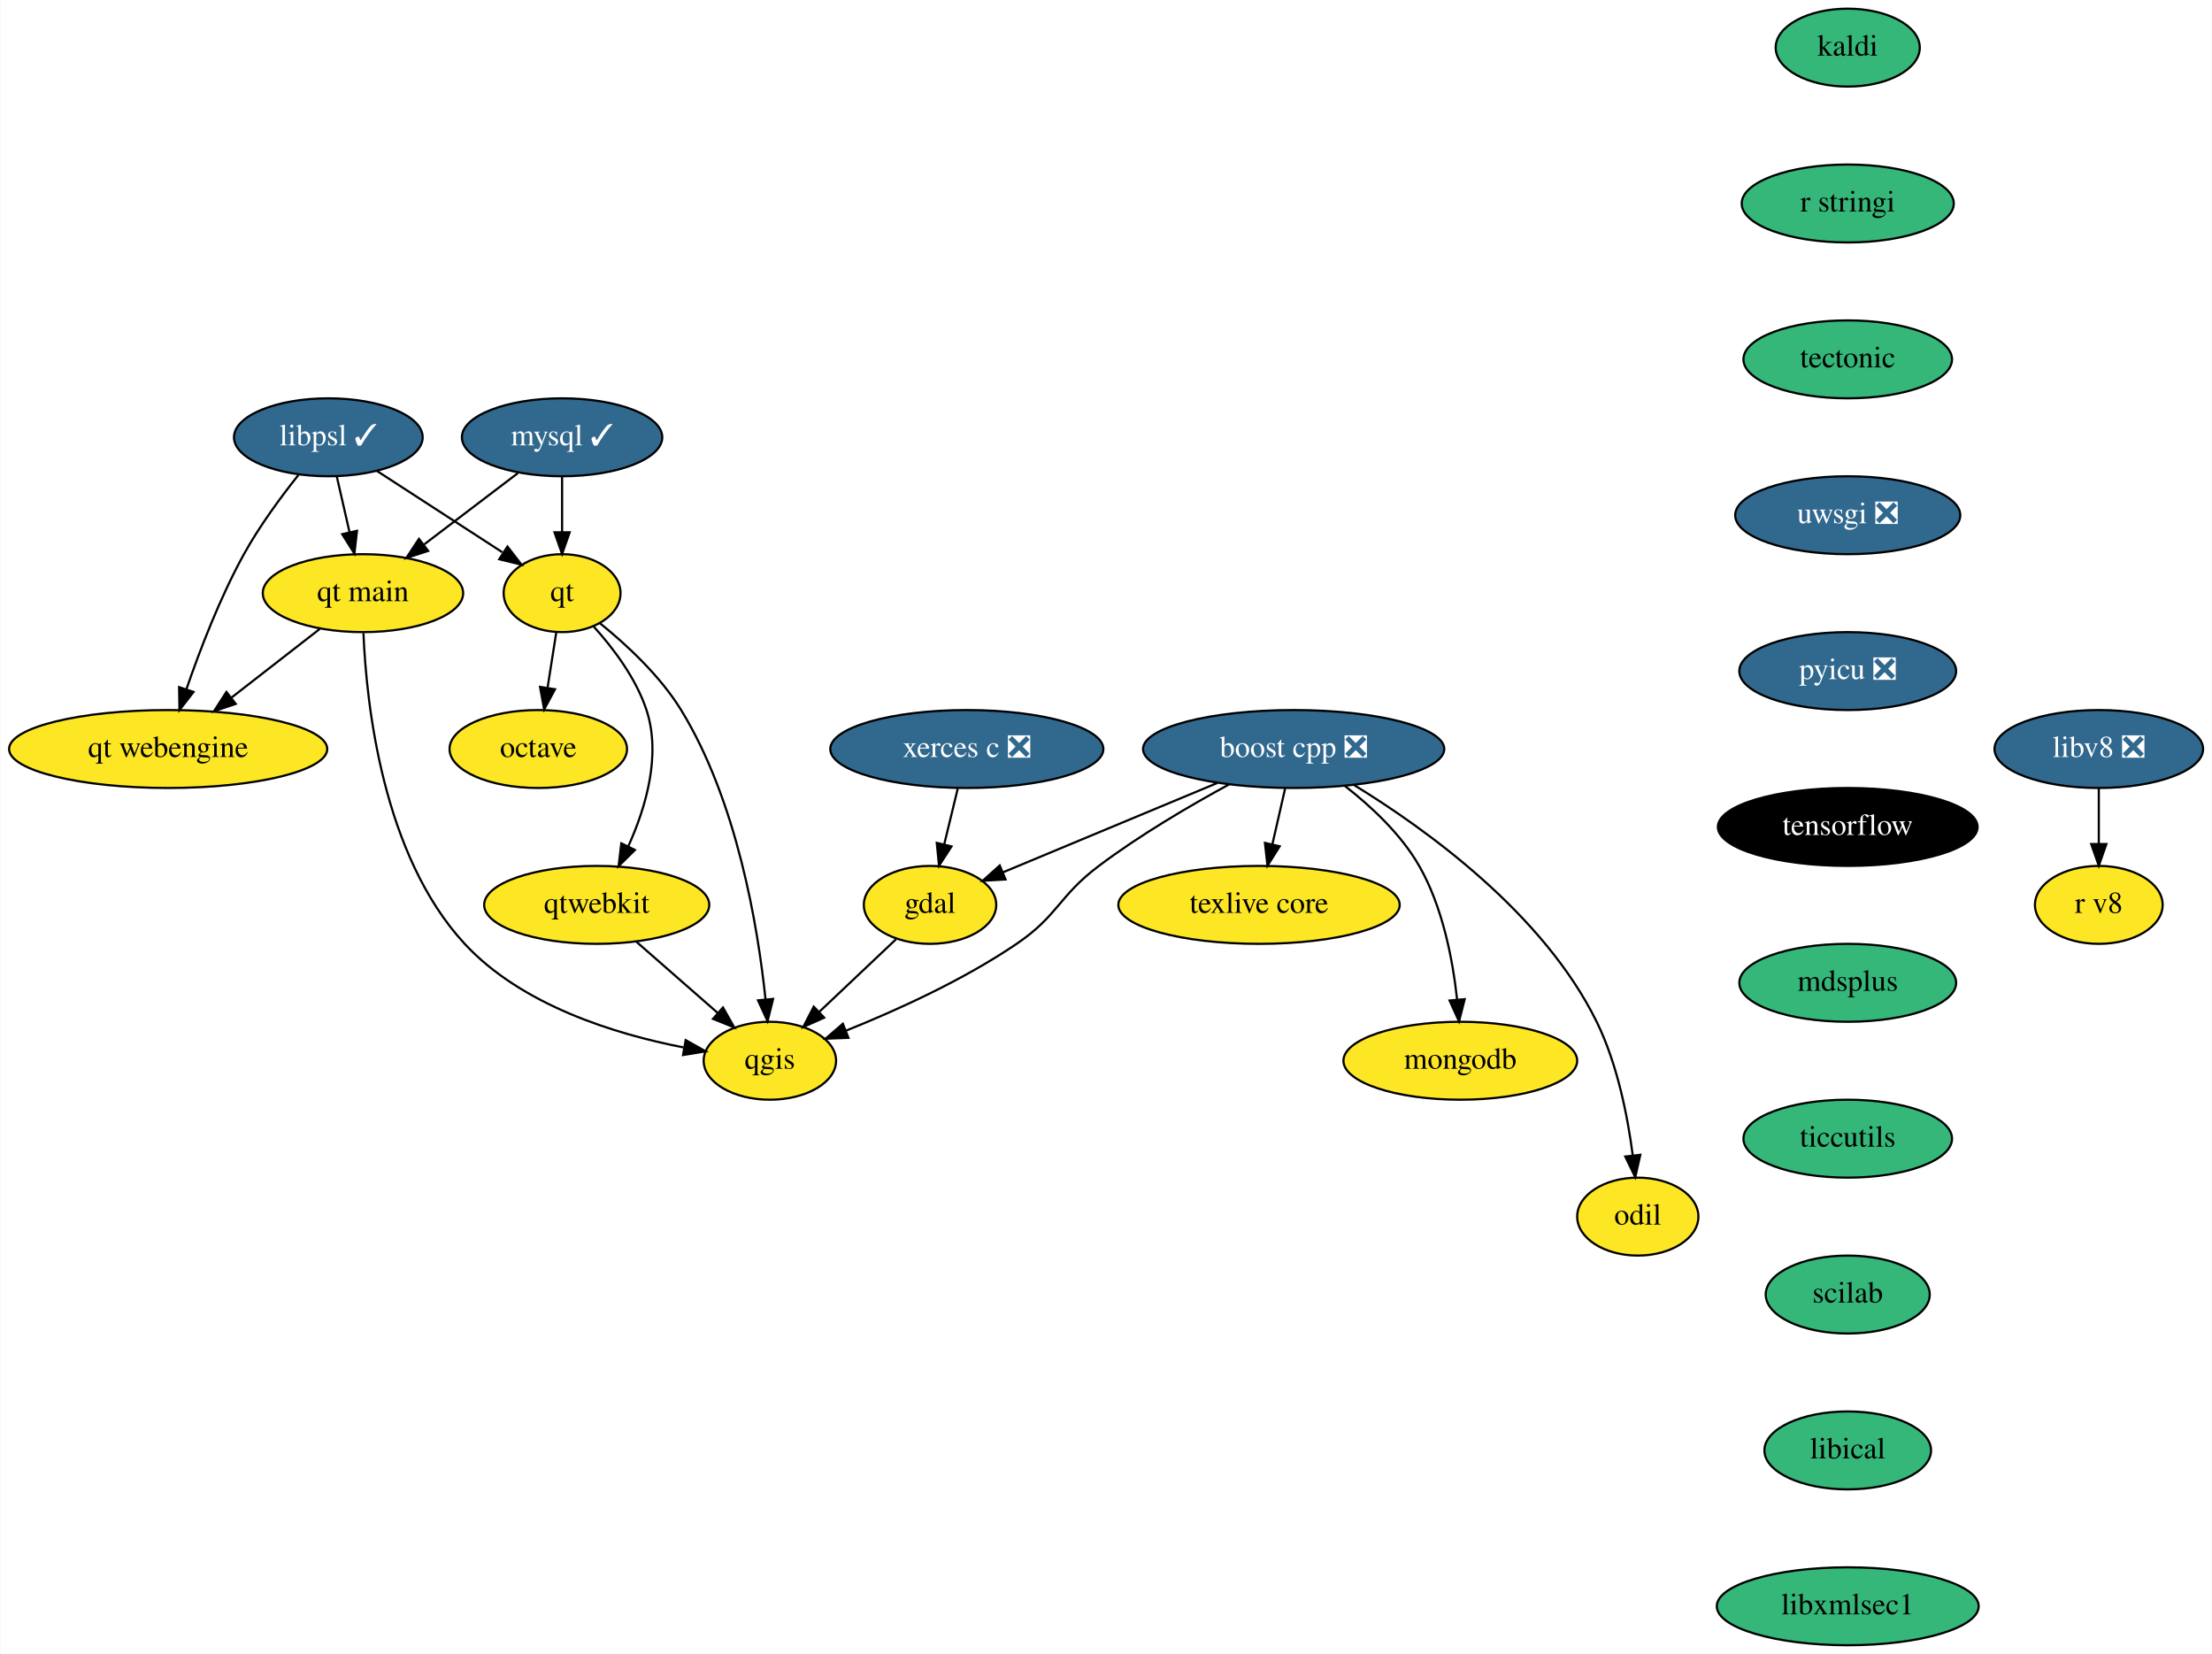
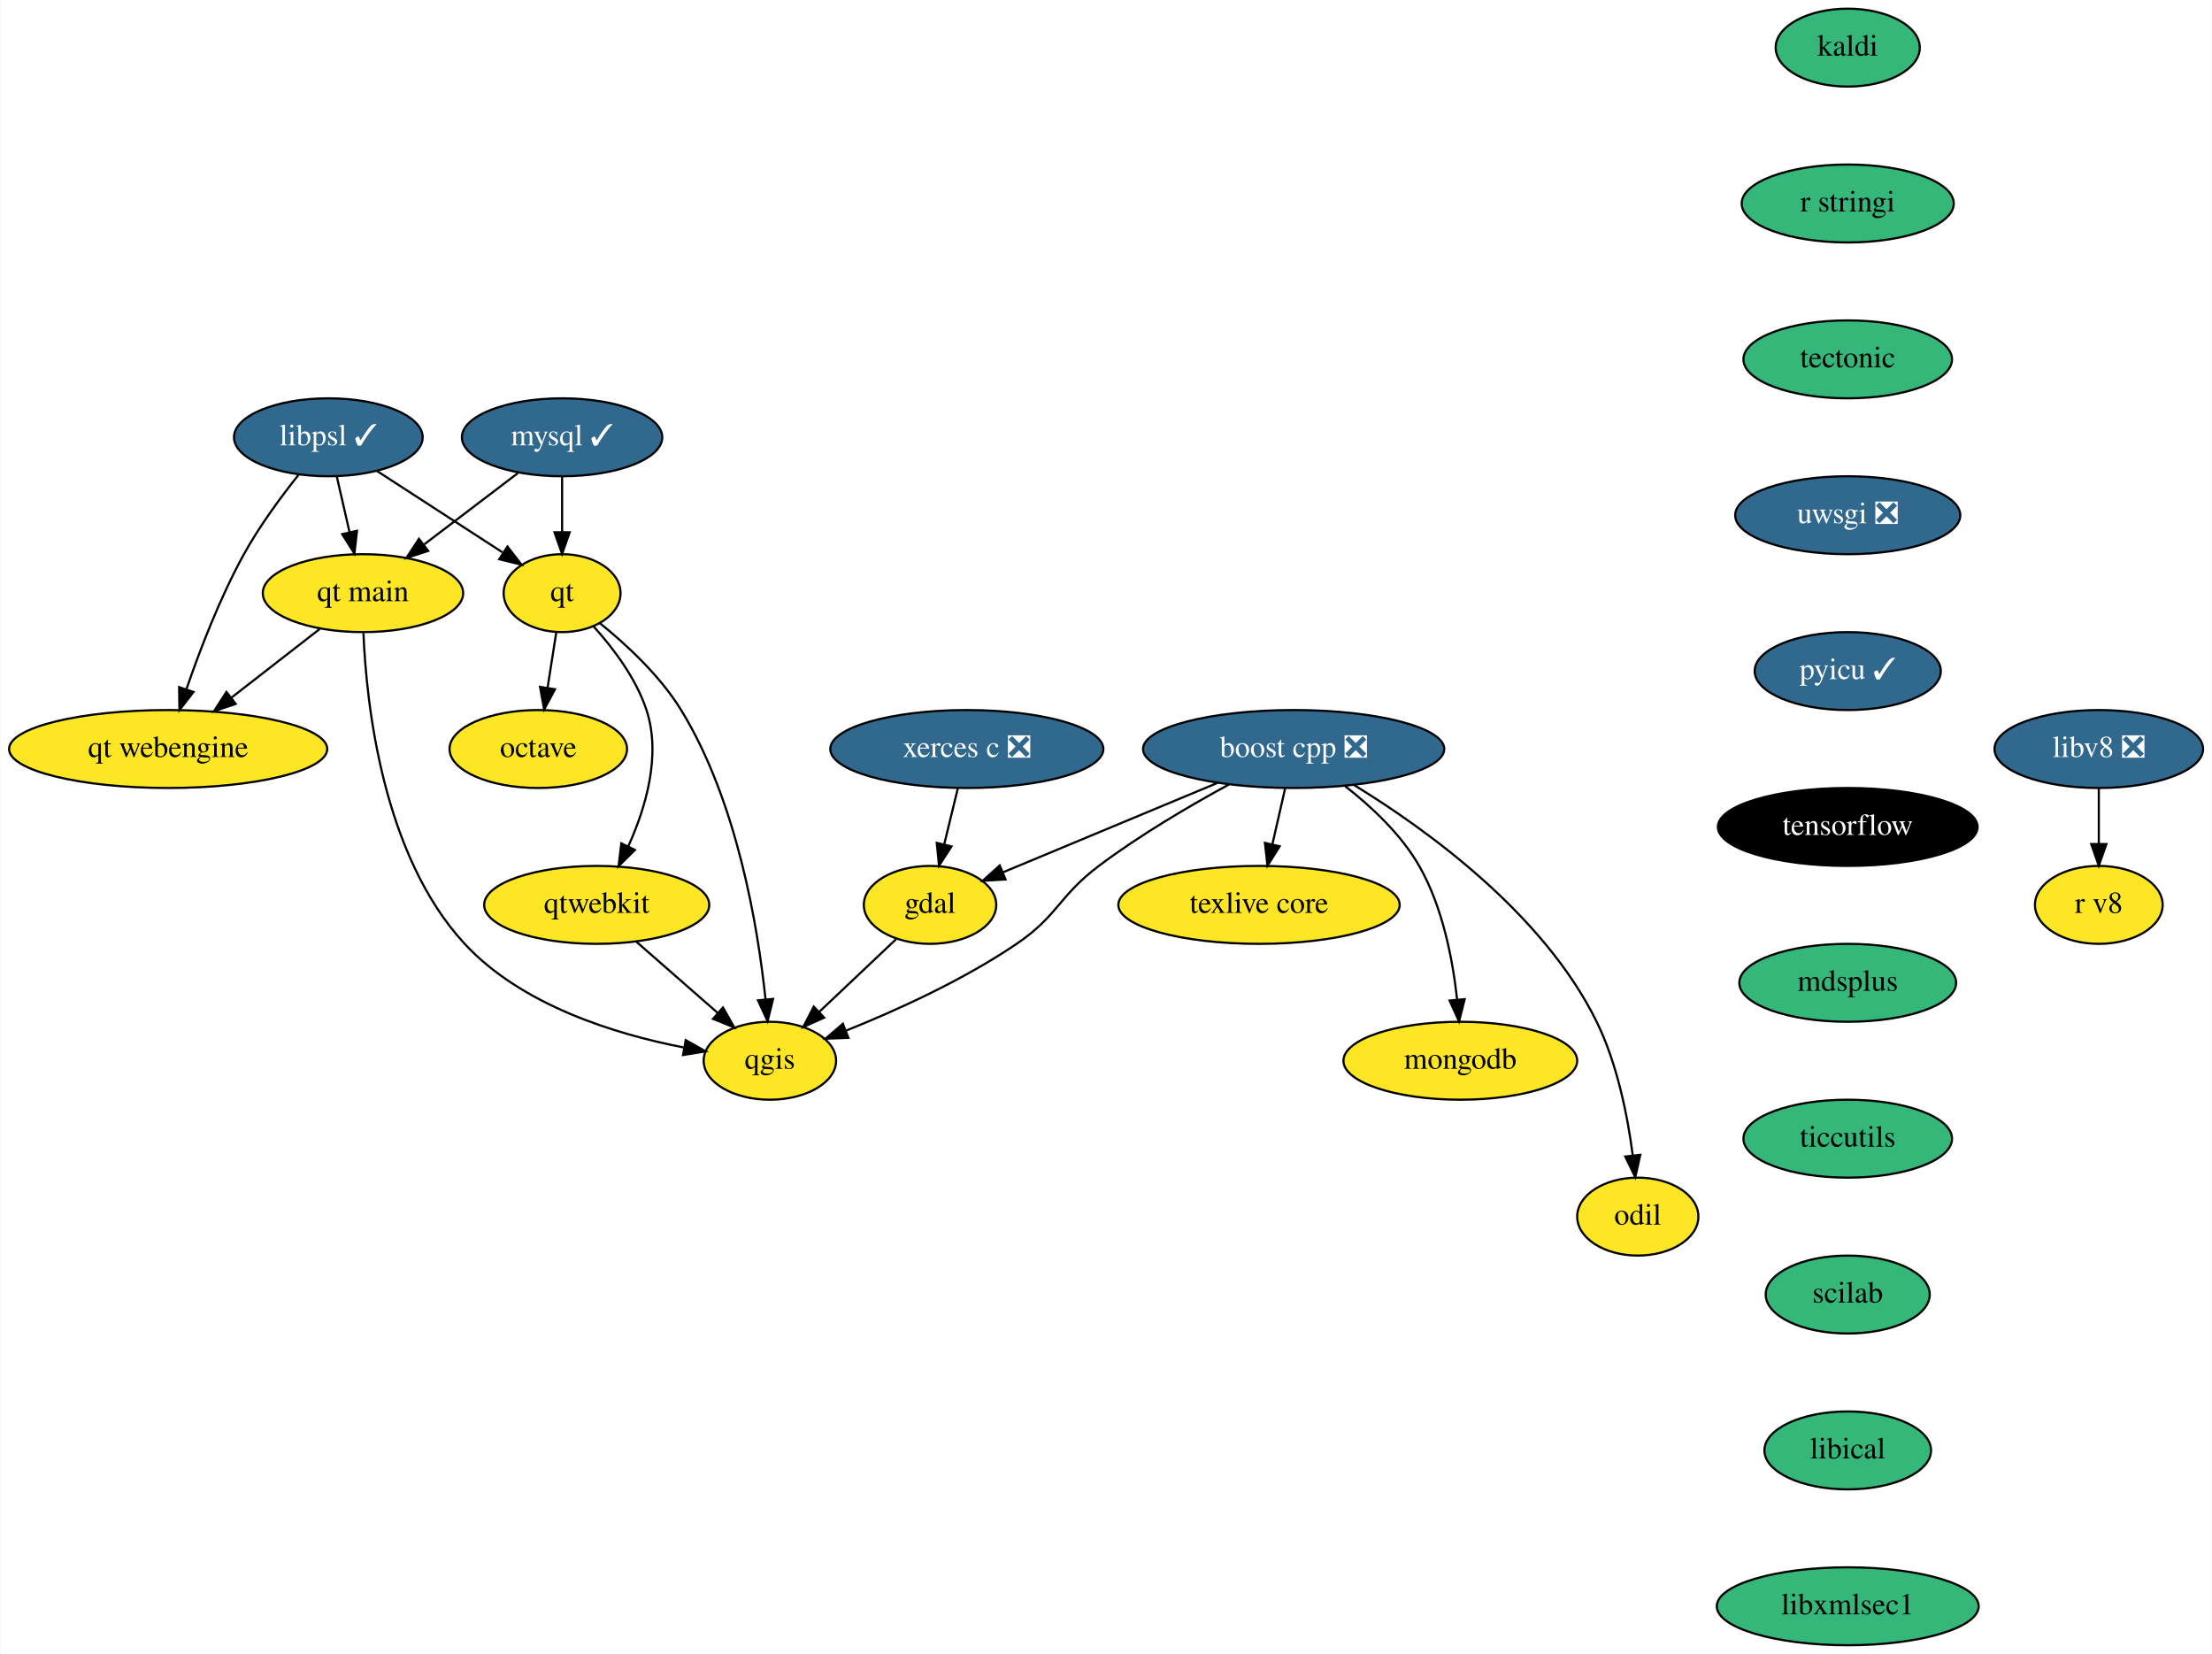
<svg xmlns="http://www.w3.org/2000/svg" xmlns:xlink="http://www.w3.org/1999/xlink" width="1022pt" height="764pt" viewBox="0.00 0.00 1021.60 764.00">
  <g id="graph0" class="graph" transform="scale(1 1) rotate(0) translate(4 760)">
    <polygon fill="white" stroke="transparent" points="-4,4 -4,-760 1017.6,-760 1017.6,4 -4,4" />
    <g id="node1" class="node">
      <g id="a_node1">
        <a xlink:href="https://github.com/conda-forge/boost-cpp-feedstock/pull/117" xlink:title="boost cpp ❎">
          <ellipse fill="#31688e" stroke="black" cx="593.5" cy="-414" rx="69.59" ry="18" />
          <text text-anchor="middle" x="593.5" y="-410.3" font-family="Times,serif" font-size="14.00" fill="white">boost cpp ❎</text>
        </a>
      </g>
    </g>
    <g id="node2" class="node">
      <g id="a_node2">
        <a xlink:href="https://github.com/conda-forge/gdal-feedstock" xlink:title="gdal">
          <ellipse fill="#fde725" stroke="black" cx="425.5" cy="-342" rx="30.59" ry="18" />
          <text text-anchor="middle" x="425.5" y="-338.3" font-family="Times,serif" font-size="14.00">gdal</text>
        </a>
      </g>
    </g>
    <g id="edge1" class="edge">
      <path fill="none" stroke="black" d="M558.28,-398.33C529.06,-386.15 487.79,-368.96 459.05,-356.98" />
      <polygon fill="black" stroke="black" points="460.39,-353.75 449.82,-353.13 457.7,-360.21 460.39,-353.75" />
    </g>
    <g id="node3" class="node">
      <g id="a_node3">
        <a xlink:href="https://github.com/conda-forge/qgis-feedstock" xlink:title="qgis">
          <ellipse fill="#fde725" stroke="black" cx="351.5" cy="-270" rx="30.59" ry="18" />
          <text text-anchor="middle" x="351.5" y="-266.3" font-family="Times,serif" font-size="14.00">qgis</text>
        </a>
      </g>
    </g>
    <g id="edge2" class="edge">
      <path fill="none" stroke="black" d="M563.66,-397.65C545.6,-387.83 522.48,-374.29 503.5,-360 484.91,-346.01 484.74,-337.07 465.5,-324 440.86,-307.26 410.08,-293.3 386.72,-283.92" />
      <polygon fill="black" stroke="black" points="387.79,-280.58 377.2,-280.18 385.23,-287.1 387.79,-280.58" />
    </g>
    <g id="node4" class="node">
      <g id="a_node4">
        <a xlink:href="https://github.com/conda-forge/texlive-core-feedstock" xlink:title="texlive core">
          <ellipse fill="#fde725" stroke="black" cx="577.5" cy="-342" rx="65" ry="18" />
          <text text-anchor="middle" x="577.5" y="-338.3" font-family="Times,serif" font-size="14.00">texlive core</text>
        </a>
      </g>
    </g>
    <g id="edge3" class="edge">
      <path fill="none" stroke="black" d="M589.54,-395.7C587.78,-387.98 585.66,-378.71 583.7,-370.11" />
      <polygon fill="black" stroke="black" points="587.05,-369.07 581.41,-360.1 580.23,-370.63 587.05,-369.07" />
    </g>
    <g id="node5" class="node">
      <g id="a_node5">
        <a xlink:href="https://github.com/conda-forge/mongodb-feedstock" xlink:title="mongodb">
          <ellipse fill="#fde725" stroke="black" cx="670.5" cy="-270" rx="54" ry="18" />
          <text text-anchor="middle" x="670.5" y="-266.3" font-family="Times,serif" font-size="14.00">mongodb</text>
        </a>
      </g>
    </g>
    <g id="edge4" class="edge">
      <path fill="none" stroke="black" d="M617.15,-396.96C629.22,-387.57 643.09,-374.68 651.5,-360 662.34,-341.09 667.01,-316.72 669.02,-298.27" />
      <polygon fill="black" stroke="black" points="672.52,-298.44 669.92,-288.17 665.54,-297.82 672.52,-298.44" />
    </g>
    <g id="node6" class="node">
      <g id="a_node6">
        <a xlink:href="https://github.com/conda-forge/odil-feedstock" xlink:title="odil">
          <ellipse fill="#fde725" stroke="black" cx="752.5" cy="-198" rx="28" ry="18" />
          <text text-anchor="middle" x="752.5" y="-194.3" font-family="Times,serif" font-size="14.00">odil</text>
        </a>
      </g>
    </g>
    <g id="edge5" class="edge">
      <path fill="none" stroke="black" d="M621.43,-397.35C654.72,-376.98 708.93,-338.01 733.5,-288 743.05,-268.56 747.82,-244.42 750.19,-226.18" />
      <polygon fill="black" stroke="black" points="753.67,-226.54 751.33,-216.21 746.72,-225.75 753.67,-226.54" />
    </g>
    <g id="edge6" class="edge">
      <path fill="none" stroke="black" d="M409.81,-326.15C399.53,-316.44 385.94,-303.58 374.46,-292.72" />
      <polygon fill="black" stroke="black" points="376.59,-289.91 366.92,-285.58 371.78,-295 376.59,-289.91" />
    </g>
    <g id="node7" class="node">
      <g id="a_node7">
        <a xlink:href="https://github.com/conda-forge/kaldi-feedstock" xlink:title="kaldi">
          <ellipse fill="#35b779" stroke="black" cx="849.5" cy="-738" rx="33.29" ry="18" />
          <text text-anchor="middle" x="849.5" y="-734.3" font-family="Times,serif" font-size="14.00">kaldi</text>
        </a>
      </g>
    </g>
    <g id="node8" class="node">
      <g id="a_node8">
        <a xlink:href="https://github.com/conda-forge/r-stringi-feedstock" xlink:title="r stringi">
          <ellipse fill="#35b779" stroke="black" cx="849.5" cy="-666" rx="48.99" ry="18" />
          <text text-anchor="middle" x="849.5" y="-662.3" font-family="Times,serif" font-size="14.00">r stringi</text>
        </a>
      </g>
    </g>
    <g id="node15" class="node">
      <g id="a_node15">
        <a xlink:href="https://github.com/conda-forge/tectonic-feedstock" xlink:title="tectonic">
          <ellipse fill="#35b779" stroke="black" cx="849.5" cy="-594" rx="48.19" ry="18" />
          <text text-anchor="middle" x="849.5" y="-590.3" font-family="Times,serif" font-size="14.00">tectonic</text>
        </a>
      </g>
    </g>
    <g id="node9" class="node">
      <g id="a_node9">
        <a xlink:href="https://github.com/conda-forge/mysql-feedstock/pull/65" xlink:title="mysql ✓">
          <ellipse fill="#31688e" stroke="black" cx="255.5" cy="-558" rx="46.29" ry="18" />
          <text text-anchor="middle" x="255.5" y="-554.3" font-family="Times,serif" font-size="14.00" fill="white">mysql ✓</text>
        </a>
      </g>
    </g>
    <g id="node10" class="node">
      <g id="a_node10">
        <a xlink:href="https://github.com/conda-forge/qt-feedstock" xlink:title="qt">
          <ellipse fill="#fde725" stroke="black" cx="255.5" cy="-486" rx="27" ry="18" />
          <text text-anchor="middle" x="255.5" y="-482.3" font-family="Times,serif" font-size="14.00">qt</text>
        </a>
      </g>
    </g>
    <g id="edge8" class="edge">
      <path fill="none" stroke="black" d="M255.5,-539.7C255.5,-531.98 255.5,-522.71 255.5,-514.11" />
      <polygon fill="black" stroke="black" points="259,-514.1 255.5,-504.1 252,-514.1 259,-514.1" />
    </g>
    <g id="node11" class="node">
      <g id="a_node11">
        <a xlink:href="https://github.com/conda-forge/qt-main-feedstock" xlink:title="qt main">
          <ellipse fill="#fde725" stroke="black" cx="163.5" cy="-486" rx="46.29" ry="18" />
          <text text-anchor="middle" x="163.5" y="-482.3" font-family="Times,serif" font-size="14.00">qt main</text>
        </a>
      </g>
    </g>
    <g id="edge9" class="edge">
      <path fill="none" stroke="black" d="M235.08,-541.46C222.37,-531.79 205.83,-519.21 191.86,-508.58" />
      <polygon fill="black" stroke="black" points="193.62,-505.52 183.54,-502.25 189.38,-511.09 193.62,-505.52" />
    </g>
    <g id="edge10" class="edge">
      <path fill="none" stroke="black" d="M272.91,-472.17C285.03,-462.4 300.72,-447.94 310.5,-432 336.36,-389.85 345.97,-331.95 349.5,-298.29" />
      <polygon fill="black" stroke="black" points="352.99,-298.56 350.44,-288.27 346.02,-297.9 352.99,-298.56" />
    </g>
    <g id="node12" class="node">
      <g id="a_node12">
        <a xlink:href="https://github.com/conda-forge/octave-feedstock" xlink:title="octave">
          <ellipse fill="#fde725" stroke="black" cx="244.5" cy="-414" rx="41" ry="18" />
          <text text-anchor="middle" x="244.5" y="-410.3" font-family="Times,serif" font-size="14.00">octave</text>
        </a>
      </g>
    </g>
    <g id="edge11" class="edge">
      <path fill="none" stroke="black" d="M252.84,-468.05C251.63,-460.35 250.16,-451.03 248.8,-442.36" />
      <polygon fill="black" stroke="black" points="252.22,-441.61 247.21,-432.28 245.31,-442.7 252.22,-441.61" />
    </g>
    <g id="node13" class="node">
      <g id="a_node13">
        <a xlink:href="https://github.com/conda-forge/qtwebkit-feedstock" xlink:title="qtwebkit">
          <ellipse fill="#fde725" stroke="black" cx="271.5" cy="-342" rx="52" ry="18" />
          <text text-anchor="middle" x="271.5" y="-338.3" font-family="Times,serif" font-size="14.00">qtwebkit</text>
        </a>
      </g>
    </g>
    <g id="edge12" class="edge">
      <path fill="none" stroke="black" d="M269.98,-470.71C278.95,-460.8 289.65,-446.76 294.5,-432 301.35,-411.15 294.2,-387.01 286.12,-369.14" />
      <polygon fill="black" stroke="black" points="289.15,-367.37 281.61,-359.92 282.86,-370.44 289.15,-367.37" />
    </g>
    <g id="edge13" class="edge">
      <path fill="none" stroke="black" d="M163.72,-467.53C165.06,-435.06 172.49,-365 210.5,-324 236.86,-295.57 279.97,-282.3 311.59,-276.16" />
      <polygon fill="black" stroke="black" points="312.6,-279.53 321.84,-274.34 311.38,-272.64 312.6,-279.53" />
    </g>
    <g id="node14" class="node">
      <g id="a_node14">
        <a xlink:href="https://github.com/conda-forge/qt-webengine-feedstock" xlink:title="qt webengine">
          <ellipse fill="#fde725" stroke="black" cx="73.5" cy="-414" rx="73.5" ry="18" />
          <text text-anchor="middle" x="73.5" y="-410.3" font-family="Times,serif" font-size="14.00">qt webengine</text>
        </a>
      </g>
    </g>
    <g id="edge14" class="edge">
      <path fill="none" stroke="black" d="M143.53,-469.46C131.52,-460.13 116.02,-448.07 102.66,-437.68" />
      <polygon fill="black" stroke="black" points="104.71,-434.84 94.67,-431.47 100.42,-440.37 104.71,-434.84" />
    </g>
    <g id="edge15" class="edge">
      <path fill="none" stroke="black" d="M289.65,-325.12C300.85,-315.32 315.33,-302.65 327.47,-292.02" />
      <polygon fill="black" stroke="black" points="329.83,-294.61 335.05,-285.39 325.22,-289.34 329.83,-294.61" />
    </g>
    <g id="node16" class="node">
      <g id="a_node16">
        <a xlink:href="https://github.com/conda-forge/uwsgi-feedstock/pull/56" xlink:title="uwsgi ❎">
          <ellipse fill="#31688e" stroke="black" cx="849.5" cy="-522" rx="52" ry="18" />
          <text text-anchor="middle" x="849.5" y="-518.3" font-family="Times,serif" font-size="14.00" fill="white">uwsgi ❎</text>
        </a>
      </g>
    </g>
    <g id="node17" class="node">
      <g id="a_node17">
-         <a xlink:href="https://github.com/conda-forge/pyicu-feedstock/pull/36" xlink:title="pyicu ❎">
-           <ellipse fill="#31688e" stroke="black" cx="849.5" cy="-450" rx="50.09" ry="18" />
-           <text text-anchor="middle" x="849.5" y="-446.3" font-family="Times,serif" font-size="14.00" fill="white">pyicu ❎</text>
+         <a xlink:href="https://github.com/conda-forge/pyicu-feedstock/pull/36" xlink:title="pyicu ✓">
+           <ellipse fill="#31688e" stroke="black" cx="849.5" cy="-450" rx="43" ry="18" />
+           <text text-anchor="middle" x="849.5" y="-446.3" font-family="Times,serif" font-size="14.00" fill="white">pyicu ✓</text>
        </a>
      </g>
    </g>
    <g id="node19" class="node">
      <g id="a_node19">
        <a xlink:href="https://github.com/conda-forge/tensorflow-feedstock" xlink:title="tensorflow">
          <ellipse fill="#000000" stroke="black" cx="849.5" cy="-378" rx="60" ry="18" />
          <text text-anchor="middle" x="849.5" y="-374.3" font-family="Times,serif" font-size="14.00" fill="white">tensorflow</text>
        </a>
      </g>
    </g>
    <g id="node18" class="node">
      <g id="a_node18">
        <a xlink:href="https://github.com/conda-forge/xerces-c-feedstock/pull/32" xlink:title="xerces c ❎">
          <ellipse fill="#31688e" stroke="black" cx="442.5" cy="-414" rx="63.09" ry="18" />
          <text text-anchor="middle" x="442.5" y="-410.3" font-family="Times,serif" font-size="14.00" fill="white">xerces c ❎</text>
        </a>
      </g>
    </g>
    <g id="edge19" class="edge">
      <path fill="none" stroke="black" d="M438.3,-395.7C436.4,-387.9 434.12,-378.51 432.02,-369.83" />
      <polygon fill="black" stroke="black" points="435.42,-369 429.65,-360.1 428.61,-370.65 435.42,-369" />
    </g>
    <g id="node20" class="node">
      <g id="a_node20">
        <a xlink:href="https://github.com/conda-forge/mdsplus-feedstock" xlink:title="mdsplus">
          <ellipse fill="#35b779" stroke="black" cx="849.5" cy="-306" rx="50.09" ry="18" />
          <text text-anchor="middle" x="849.5" y="-302.3" font-family="Times,serif" font-size="14.00">mdsplus</text>
        </a>
      </g>
    </g>
    <g id="node21" class="node">
      <g id="a_node21">
        <a xlink:href="https://github.com/conda-forge/ticcutils-feedstock" xlink:title="ticcutils">
          <ellipse fill="#35b779" stroke="black" cx="849.5" cy="-234" rx="48.19" ry="18" />
          <text text-anchor="middle" x="849.5" y="-230.3" font-family="Times,serif" font-size="14.00">ticcutils</text>
        </a>
      </g>
    </g>
    <g id="node22" class="node">
      <g id="a_node22">
        <a xlink:href="https://github.com/conda-forge/scilab-feedstock" xlink:title="scilab">
          <ellipse fill="#35b779" stroke="black" cx="849.5" cy="-162" rx="37.89" ry="18" />
          <text text-anchor="middle" x="849.5" y="-158.3" font-family="Times,serif" font-size="14.00">scilab</text>
        </a>
      </g>
    </g>
    <g id="node23" class="node">
      <g id="a_node23">
        <a xlink:href="https://github.com/conda-forge/libical-feedstock" xlink:title="libical">
          <ellipse fill="#35b779" stroke="black" cx="849.5" cy="-90" rx="38.5" ry="18" />
          <text text-anchor="middle" x="849.5" y="-86.3" font-family="Times,serif" font-size="14.00">libical</text>
        </a>
      </g>
    </g>
    <g id="node24" class="node">
      <g id="a_node24">
        <a xlink:href="https://github.com/conda-forge/libxmlsec1-feedstock" xlink:title="libxmlsec1">
          <ellipse fill="#35b779" stroke="black" cx="849.5" cy="-18" rx="60.5" ry="18" />
          <text text-anchor="middle" x="849.5" y="-14.3" font-family="Times,serif" font-size="14.00">libxmlsec1</text>
        </a>
      </g>
    </g>
    <g id="node25" class="node">
      <g id="a_node25">
        <a xlink:href="https://github.com/conda-forge/libv8-feedstock/pull/76" xlink:title="libv8 ❎">
          <ellipse fill="#31688e" stroke="black" cx="965.5" cy="-414" rx="48.19" ry="18" />
          <text text-anchor="middle" x="965.5" y="-410.3" font-family="Times,serif" font-size="14.00" fill="white">libv8 ❎</text>
        </a>
      </g>
    </g>
    <g id="node26" class="node">
      <g id="a_node26">
        <a xlink:href="https://github.com/conda-forge/r-v8-feedstock" xlink:title="r v8">
          <ellipse fill="#fde725" stroke="black" cx="965.5" cy="-342" rx="29.5" ry="18" />
          <text text-anchor="middle" x="965.5" y="-338.3" font-family="Times,serif" font-size="14.00">r v8</text>
        </a>
      </g>
    </g>
    <g id="edge26" class="edge">
      <path fill="none" stroke="black" d="M965.5,-395.7C965.5,-387.98 965.5,-378.71 965.5,-370.11" />
      <polygon fill="black" stroke="black" points="969,-370.1 965.5,-360.1 962,-370.1 969,-370.1" />
    </g>
    <g id="node27" class="node">
      <g id="a_node27">
        <a xlink:href="https://github.com/conda-forge/libpsl-feedstock/pull/7" xlink:title="libpsl ✓">
          <ellipse fill="#31688e" stroke="black" cx="147.5" cy="-558" rx="43.59" ry="18" />
          <text text-anchor="middle" x="147.5" y="-554.3" font-family="Times,serif" font-size="14.00" fill="white">libpsl ✓</text>
        </a>
      </g>
    </g>
    <g id="edge27" class="edge">
      <path fill="none" stroke="black" d="M169.88,-542.5C186.71,-531.58 209.88,-516.57 227.87,-504.91" />
      <polygon fill="black" stroke="black" points="230.26,-507.53 236.75,-499.15 226.45,-501.66 230.26,-507.53" />
    </g>
    <g id="edge28" class="edge">
      <path fill="none" stroke="black" d="M151.37,-540.05C153.15,-532.26 155.31,-522.82 157.31,-514.08" />
      <polygon fill="black" stroke="black" points="160.74,-514.8 159.55,-504.28 153.91,-513.24 160.74,-514.8" />
    </g>
    <g id="edge29" class="edge">
      <path fill="none" stroke="black" d="M133.67,-540.57C125.62,-530.47 115.68,-517 108.5,-504 97.45,-483.98 88.15,-459.74 81.93,-441.62" />
      <polygon fill="black" stroke="black" points="85.2,-440.36 78.71,-431.99 78.56,-442.58 85.2,-440.36" />
    </g>
  </g>
</svg>
